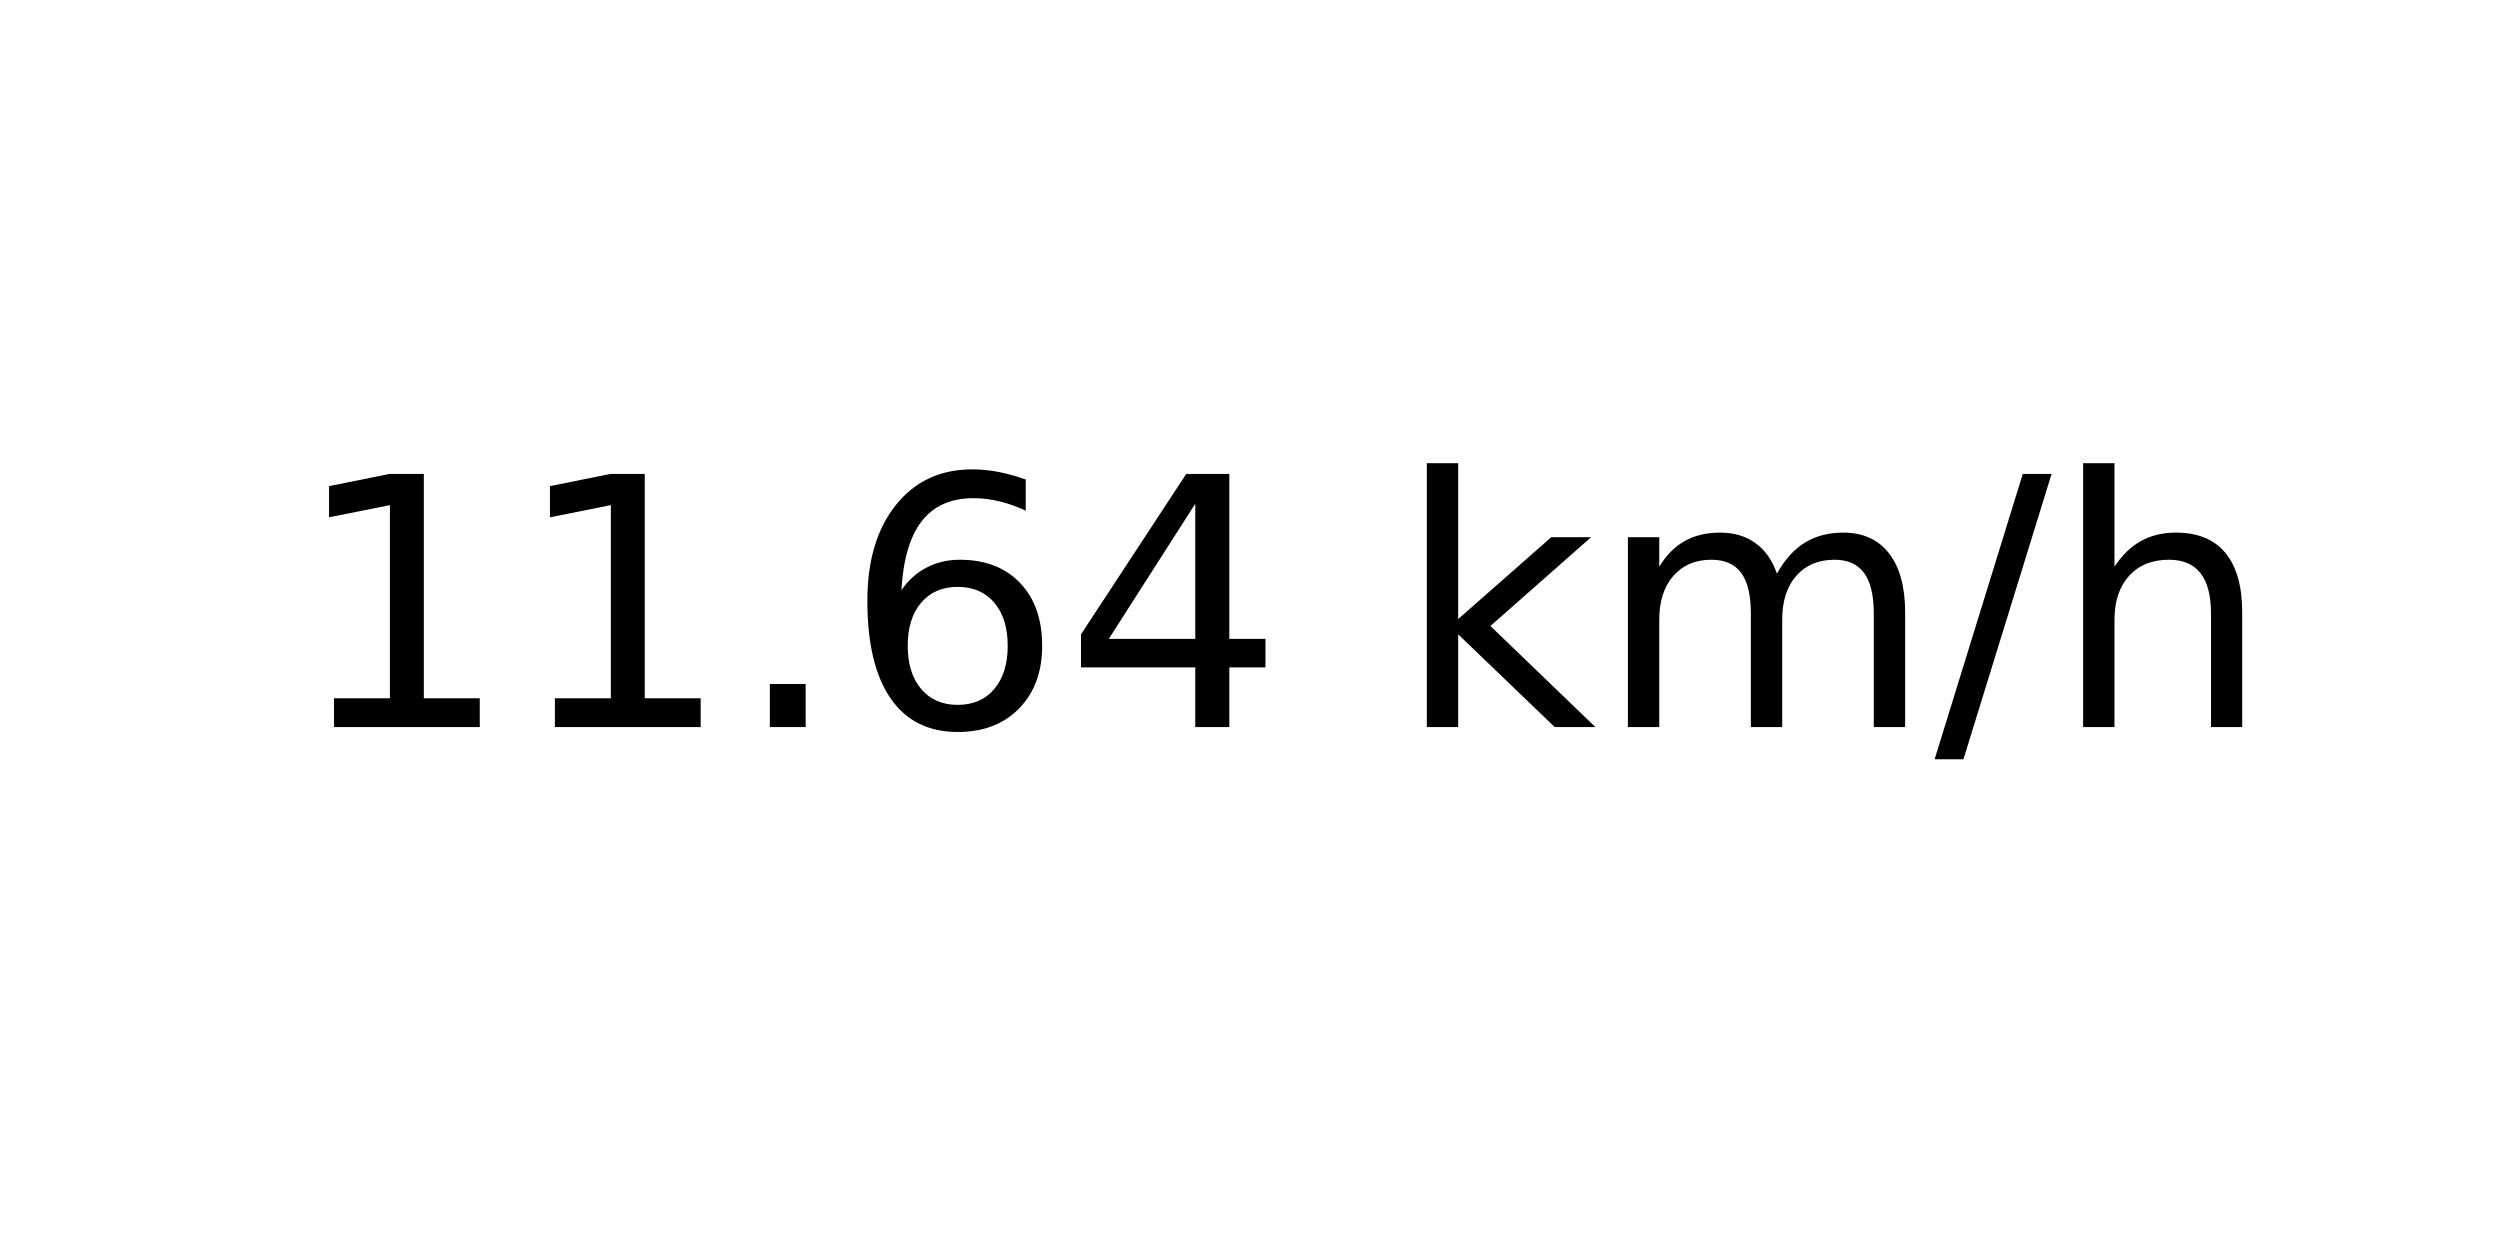
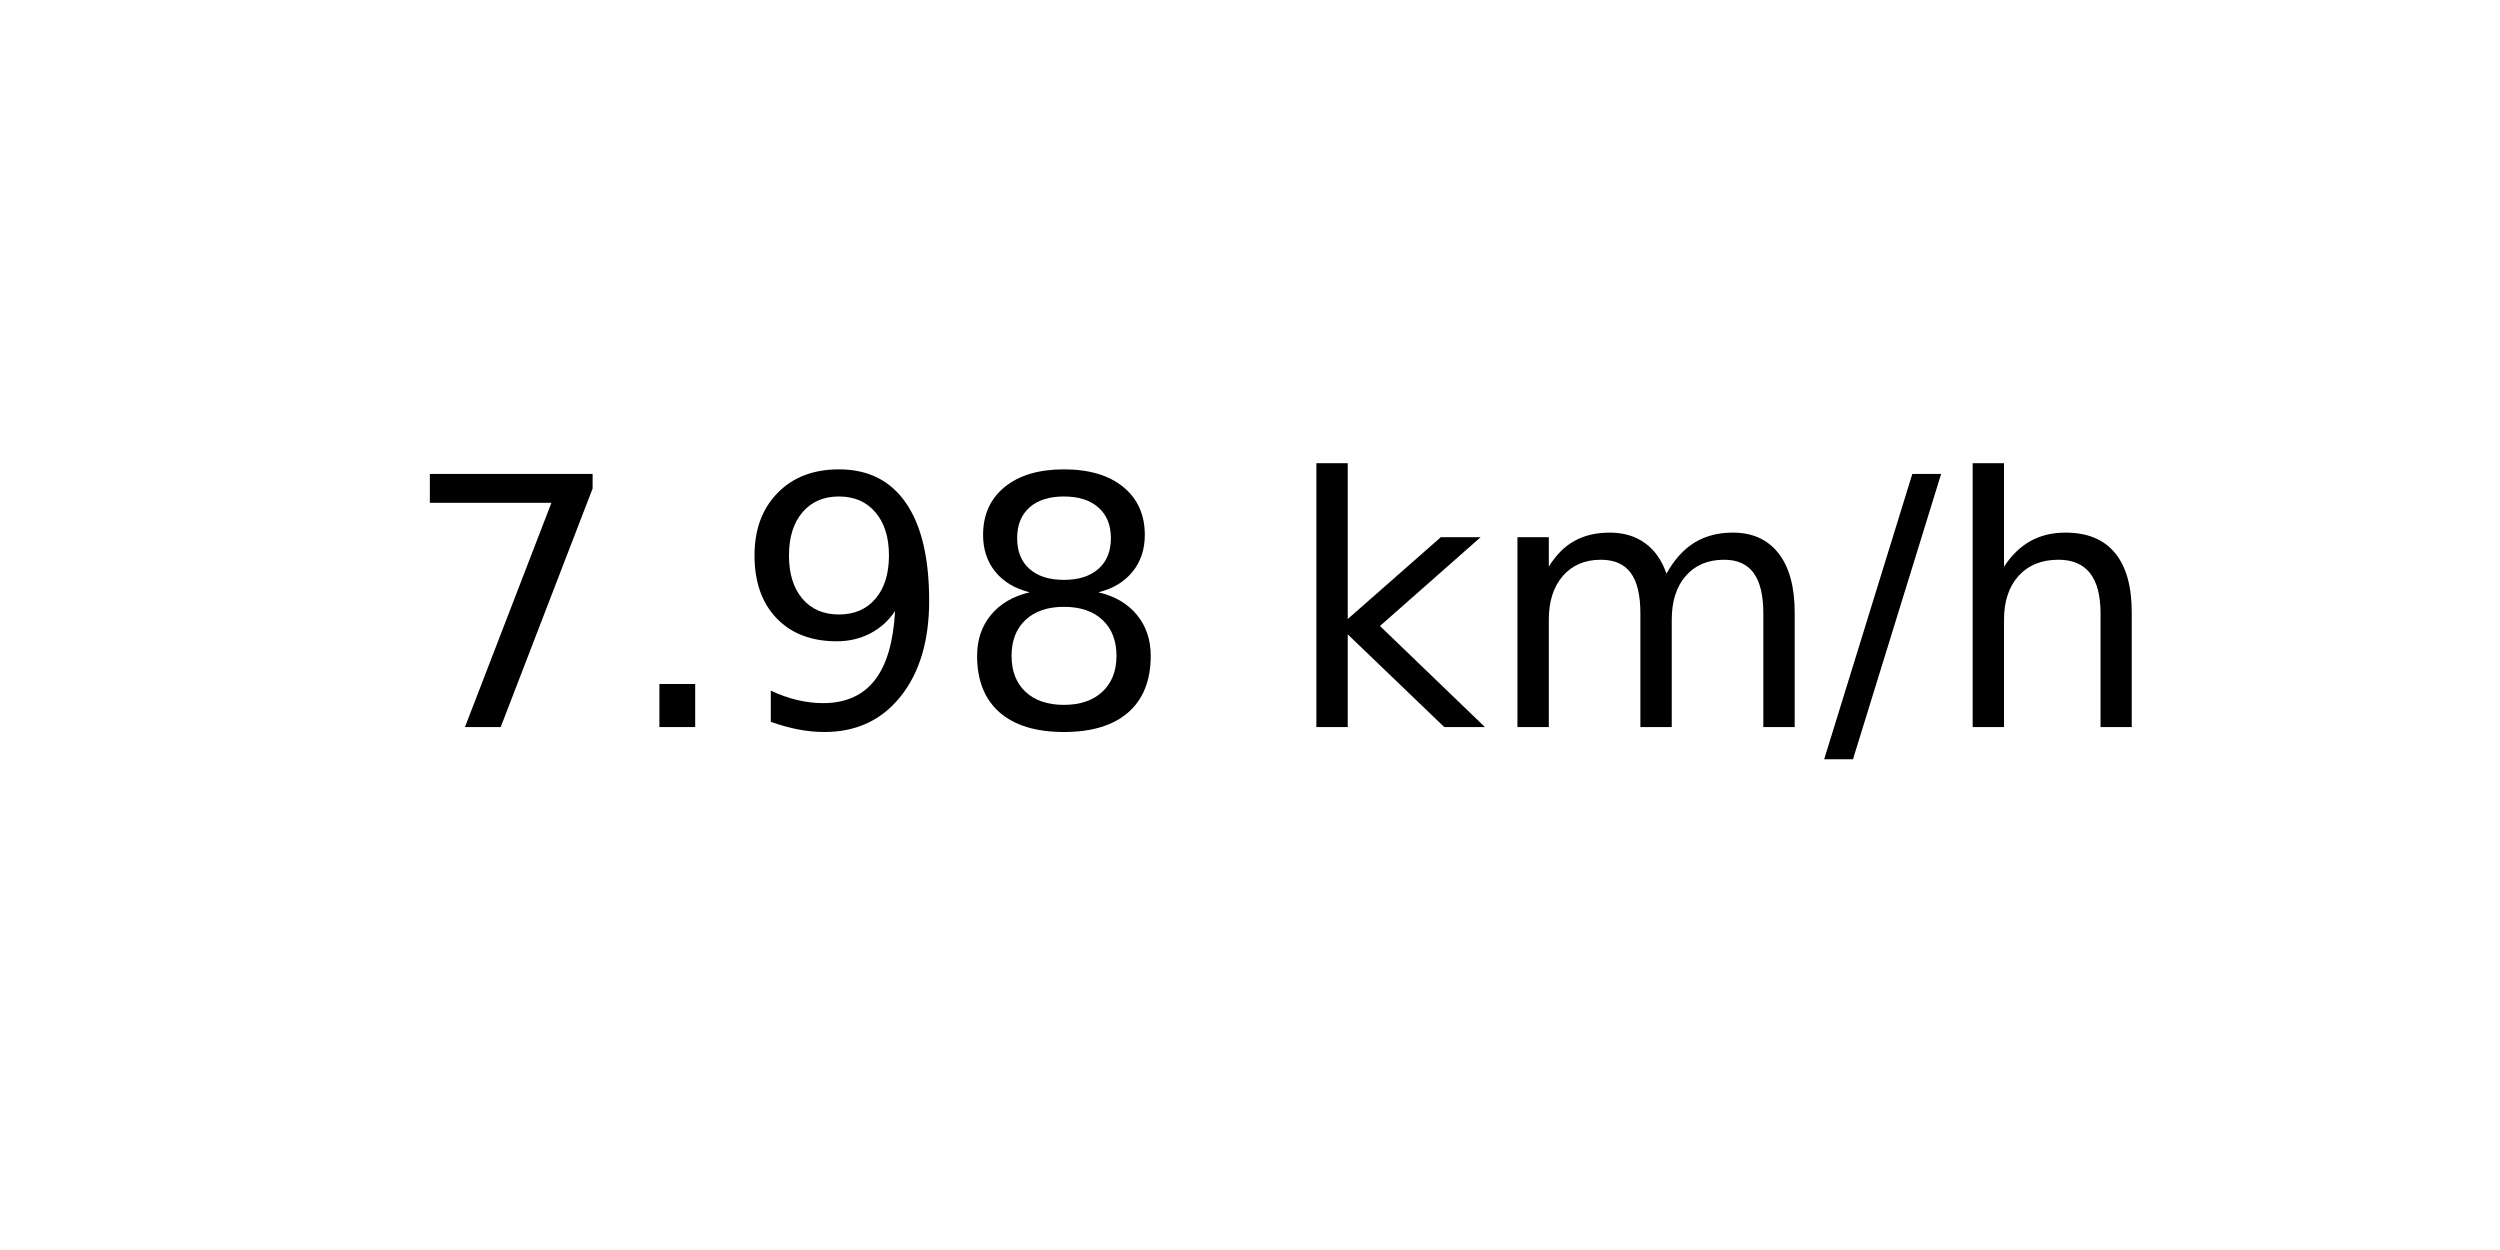
<svg xmlns="http://www.w3.org/2000/svg" xmlns:xlink="http://www.w3.org/1999/xlink" width="72pt" height="36pt" viewBox="0 0 72 36" version="1.1">
  <defs>
    <style type="text/css">*{stroke-linejoin: round; stroke-linecap: butt}</style>
  </defs>
  <g id="figure_1">
    <g id="axes_1">
      <g id="text_1">
-         <g transform="translate(8.378125 20.93937) scale(0.1 -0.1)">
+         <g transform="translate(11.55937 20.93937) scale(0.1 -0.1)">
          <defs>
-             <path id="DejaVuSans-31" d="M 794 531  L 1825 531  L 1825 4091  L 703 3866  L 703 4441  L 1819 4666  L 2450 4666  L 2450 531  L 3481 531  L 3481 0  L 794 0  L 794 531  z " transform="scale(0.015625)" />
+             <path id="DejaVuSans-37" d="M 525 4666  L 3525 4666  L 3525 4397  L 1831 0  L 1172 0  L 2766 4134  L 525 4134  L 525 4666  z " transform="scale(0.015625)" />
            <path id="DejaVuSans-2e" d="M 684 794  L 1344 794  L 1344 0  L 684 0  L 684 794  z " transform="scale(0.015625)" />
-             <path id="DejaVuSans-36" d="M 2113 2584  Q 1688 2584 1439 2293  Q 1191 2003 1191 1497  Q 1191 994 1439 701  Q 1688 409 2113 409  Q 2538 409 2786 701  Q 3034 994 3034 1497  Q 3034 2003 2786 2293  Q 2538 2584 2113 2584  z M 3366 4563  L 3366 3988  Q 3128 4100 2886 4159  Q 2644 4219 2406 4219  Q 1781 4219 1451 3797  Q 1122 3375 1075 2522  Q 1259 2794 1537 2939  Q 1816 3084 2150 3084  Q 2853 3084 3261 2657  Q 3669 2231 3669 1497  Q 3669 778 3244 343  Q 2819 -91 2113 -91  Q 1303 -91 875 529  Q 447 1150 447 2328  Q 447 3434 972 4092  Q 1497 4750 2381 4750  Q 2619 4750 2861 4703  Q 3103 4656 3366 4563  z " transform="scale(0.015625)" />
-             <path id="DejaVuSans-34" d="M 2419 4116  L 825 1625  L 2419 1625  L 2419 4116  z M 2253 4666  L 3047 4666  L 3047 1625  L 3713 1625  L 3713 1100  L 3047 1100  L 3047 0  L 2419 0  L 2419 1100  L 313 1100  L 313 1709  L 2253 4666  z " transform="scale(0.015625)" />
+             <path id="DejaVuSans-39" d="M 703 97  L 703 672  Q 941 559 1184 500  Q 1428 441 1663 441  Q 2288 441 2617 861  Q 2947 1281 2994 2138  Q 2813 1869 2534 1725  Q 2256 1581 1919 1581  Q 1219 1581 811 2004  Q 403 2428 403 3163  Q 403 3881 828 4315  Q 1253 4750 1959 4750  Q 2769 4750 3195 4129  Q 3622 3509 3622 2328  Q 3622 1225 3098 567  Q 2575 -91 1691 -91  Q 1453 -91 1209 -44  Q 966 3 703 97  z M 1959 2075  Q 2384 2075 2632 2365  Q 2881 2656 2881 3163  Q 2881 3666 2632 3958  Q 2384 4250 1959 4250  Q 1534 4250 1286 3958  Q 1038 3666 1038 3163  Q 1038 2656 1286 2365  Q 1534 2075 1959 2075  z " transform="scale(0.015625)" />
+             <path id="DejaVuSans-38" d="M 2034 2216  Q 1584 2216 1326 1975  Q 1069 1734 1069 1313  Q 1069 891 1326 650  Q 1584 409 2034 409  Q 2484 409 2743 651  Q 3003 894 3003 1313  Q 3003 1734 2745 1975  Q 2488 2216 2034 2216  z M 1403 2484  Q 997 2584 770 2862  Q 544 3141 544 3541  Q 544 4100 942 4425  Q 1341 4750 2034 4750  Q 2731 4750 3128 4425  Q 3525 4100 3525 3541  Q 3525 3141 3298 2862  Q 3072 2584 2669 2484  Q 3125 2378 3379 2068  Q 3634 1759 3634 1313  Q 3634 634 3220 271  Q 2806 -91 2034 -91  Q 1263 -91 848 271  Q 434 634 434 1313  Q 434 1759 690 2068  Q 947 2378 1403 2484  z M 1172 3481  Q 1172 3119 1398 2916  Q 1625 2713 2034 2713  Q 2441 2713 2670 2916  Q 2900 3119 2900 3481  Q 2900 3844 2670 4047  Q 2441 4250 2034 4250  Q 1625 4250 1398 4047  Q 1172 3844 1172 3481  z " transform="scale(0.015625)" />
            <path id="DejaVuSans-20" transform="scale(0.015625)" />
            <path id="DejaVuSans-6b" d="M 581 4863  L 1159 4863  L 1159 1991  L 2875 3500  L 3609 3500  L 1753 1863  L 3688 0  L 2938 0  L 1159 1709  L 1159 0  L 581 0  L 581 4863  z " transform="scale(0.015625)" />
            <path id="DejaVuSans-6d" d="M 3328 2828  Q 3544 3216 3844 3400  Q 4144 3584 4550 3584  Q 5097 3584 5394 3201  Q 5691 2819 5691 2113  L 5691 0  L 5113 0  L 5113 2094  Q 5113 2597 4934 2840  Q 4756 3084 4391 3084  Q 3944 3084 3684 2787  Q 3425 2491 3425 1978  L 3425 0  L 2847 0  L 2847 2094  Q 2847 2600 2669 2842  Q 2491 3084 2119 3084  Q 1678 3084 1418 2786  Q 1159 2488 1159 1978  L 1159 0  L 581 0  L 581 3500  L 1159 3500  L 1159 2956  Q 1356 3278 1631 3431  Q 1906 3584 2284 3584  Q 2666 3584 2933 3390  Q 3200 3197 3328 2828  z " transform="scale(0.015625)" />
            <path id="DejaVuSans-2f" d="M 1625 4666  L 2156 4666  L 531 -594  L 0 -594  L 1625 4666  z " transform="scale(0.015625)" />
            <path id="DejaVuSans-68" d="M 3513 2113  L 3513 0  L 2938 0  L 2938 2094  Q 2938 2591 2744 2837  Q 2550 3084 2163 3084  Q 1697 3084 1428 2787  Q 1159 2491 1159 1978  L 1159 0  L 581 0  L 581 4863  L 1159 4863  L 1159 2956  Q 1366 3272 1645 3428  Q 1925 3584 2291 3584  Q 2894 3584 3203 3211  Q 3513 2838 3513 2113  z " transform="scale(0.015625)" />
          </defs>
-           <use xlink:href="#DejaVuSans-31" />
-           <use xlink:href="#DejaVuSans-31" x="63.623" />
-           <use xlink:href="#DejaVuSans-2e" x="127.246" />
-           <use xlink:href="#DejaVuSans-36" x="159.033" />
-           <use xlink:href="#DejaVuSans-34" x="222.656" />
-           <use xlink:href="#DejaVuSans-20" x="286.279" />
-           <use xlink:href="#DejaVuSans-6b" x="318.066" />
-           <use xlink:href="#DejaVuSans-6d" x="375.977" />
-           <use xlink:href="#DejaVuSans-2f" x="473.389" />
-           <use xlink:href="#DejaVuSans-68" x="507.08" />
+           <use xlink:href="#DejaVuSans-37" />
+           <use xlink:href="#DejaVuSans-2e" x="63.623" />
+           <use xlink:href="#DejaVuSans-39" x="95.41" />
+           <use xlink:href="#DejaVuSans-38" x="159.033" />
+           <use xlink:href="#DejaVuSans-20" x="222.656" />
+           <use xlink:href="#DejaVuSans-6b" x="254.443" />
+           <use xlink:href="#DejaVuSans-6d" x="312.354" />
+           <use xlink:href="#DejaVuSans-2f" x="409.766" />
+           <use xlink:href="#DejaVuSans-68" x="443.457" />
        </g>
      </g>
    </g>
  </g>
</svg>
